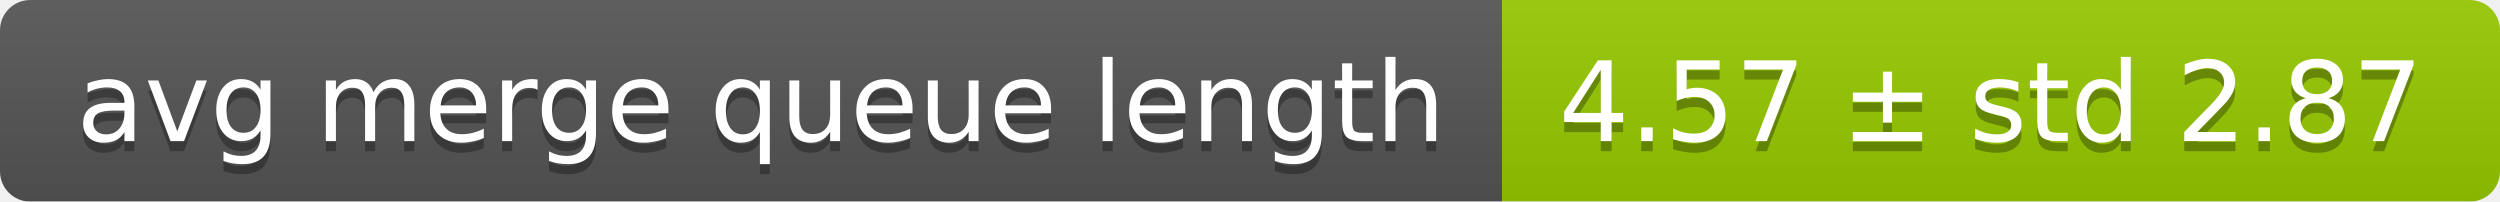
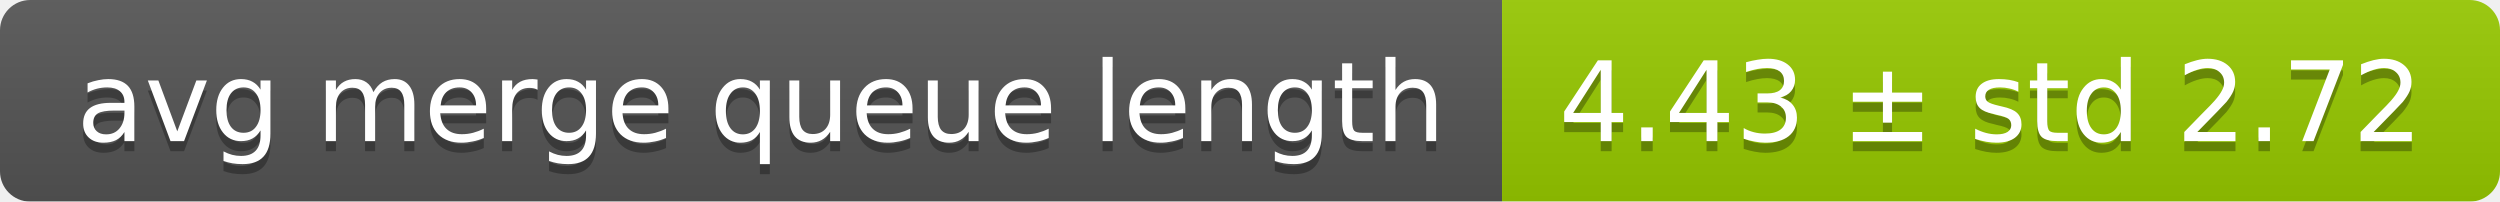
<svg xmlns="http://www.w3.org/2000/svg" width="248" height="20">
  <linearGradient id="smooth" x2="0" y2="100%">
    <stop offset="0" stop-color="#bbb" stop-opacity=".1" />
    <stop offset="1" stop-opacity=".1" />
  </linearGradient>
  <mask id="round">
    <rect width="248" height="20" rx="3" fill="#fff" />
  </mask>
  <g mask="url(#round)">
    <rect width="149" height="20" fill="#555" />
    <rect x="149" width="99" height="20" fill="#97ca00" />
    <rect width="248" height="20" fill="url(#smooth)" />
  </g>
  <g fill="#fff" text-anchor="middle" font-family="DejaVu Sans,Verdana,Geneva,sans-serif" font-size="11">
    <text x="75.5" y="15" fill="#010101" fill-opacity=".3">avg merge queue length</text>
    <text x="75.5" y="14">avg merge queue length</text>
-     <text x="197.5" y="15" fill="#010101" fill-opacity=".3">4.57 ± std 2.87</text>
-     <text x="197.5" y="14">4.57 ± std 2.87</text>
+     <text x="197.5" y="15" fill="#010101" fill-opacity=".3">4.43 ± std 2.72</text>
+     <text x="197.5" y="14">4.43 ± std 2.72</text>
  </g>
</svg>
